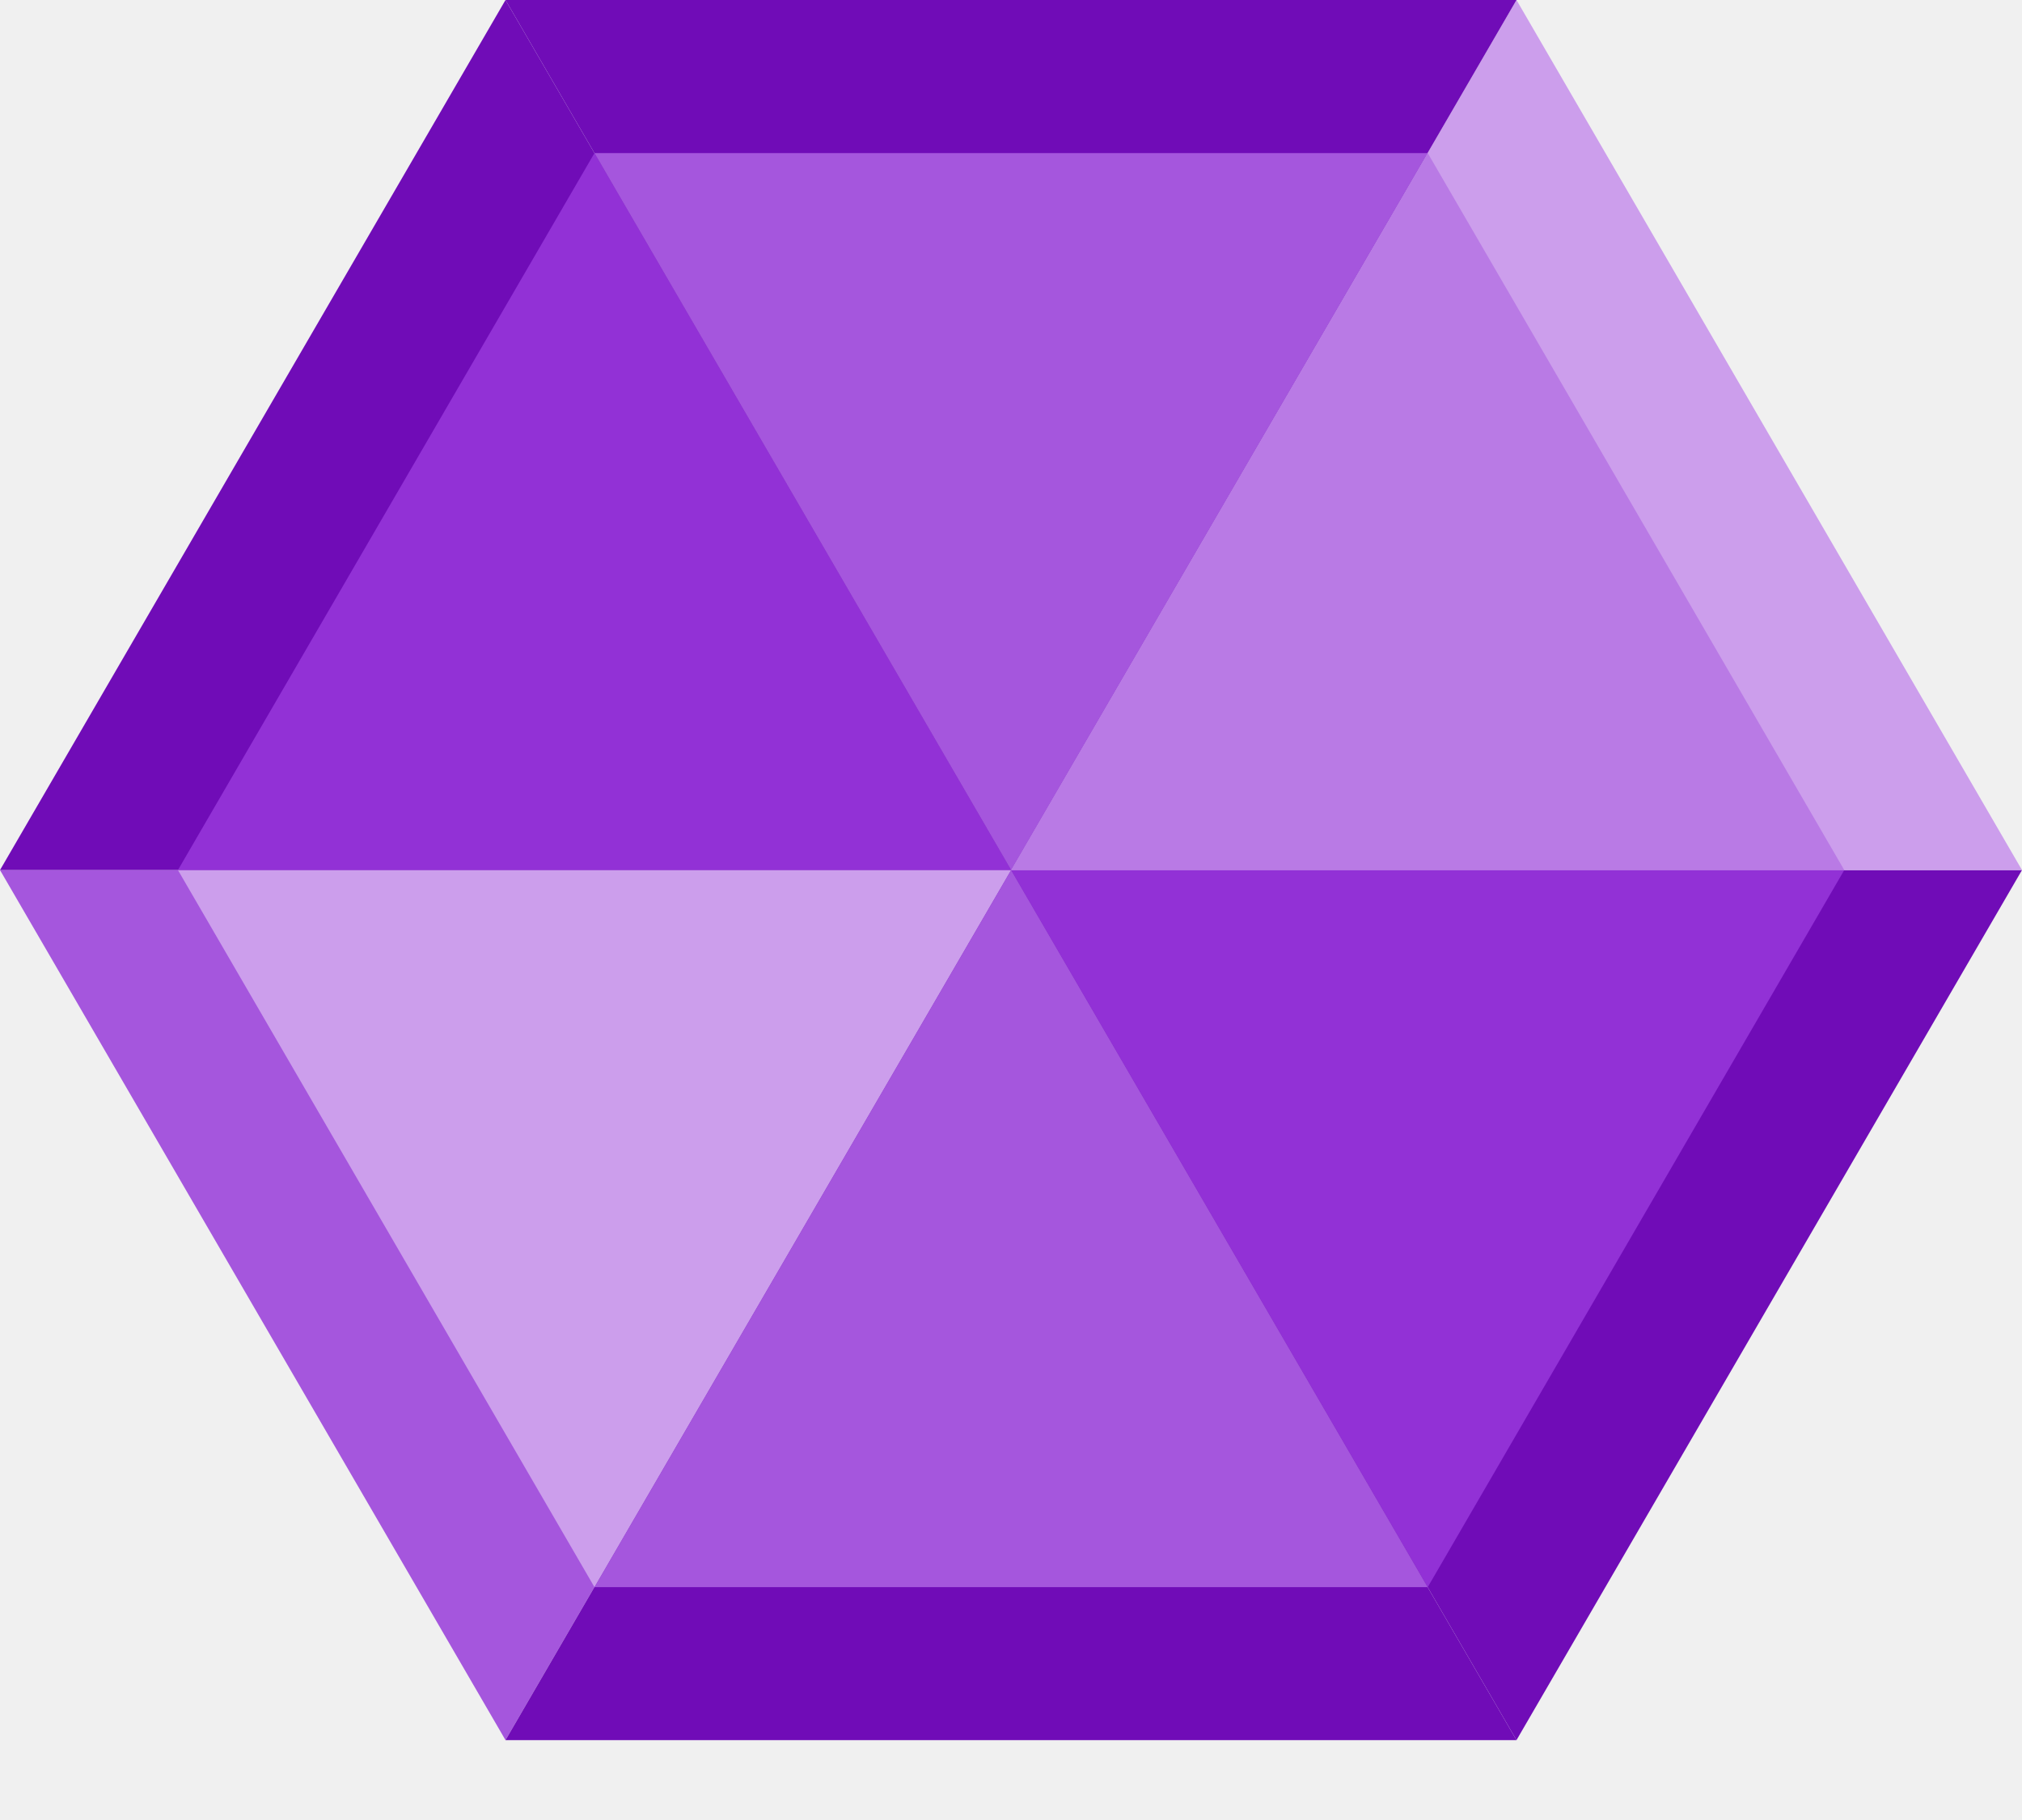
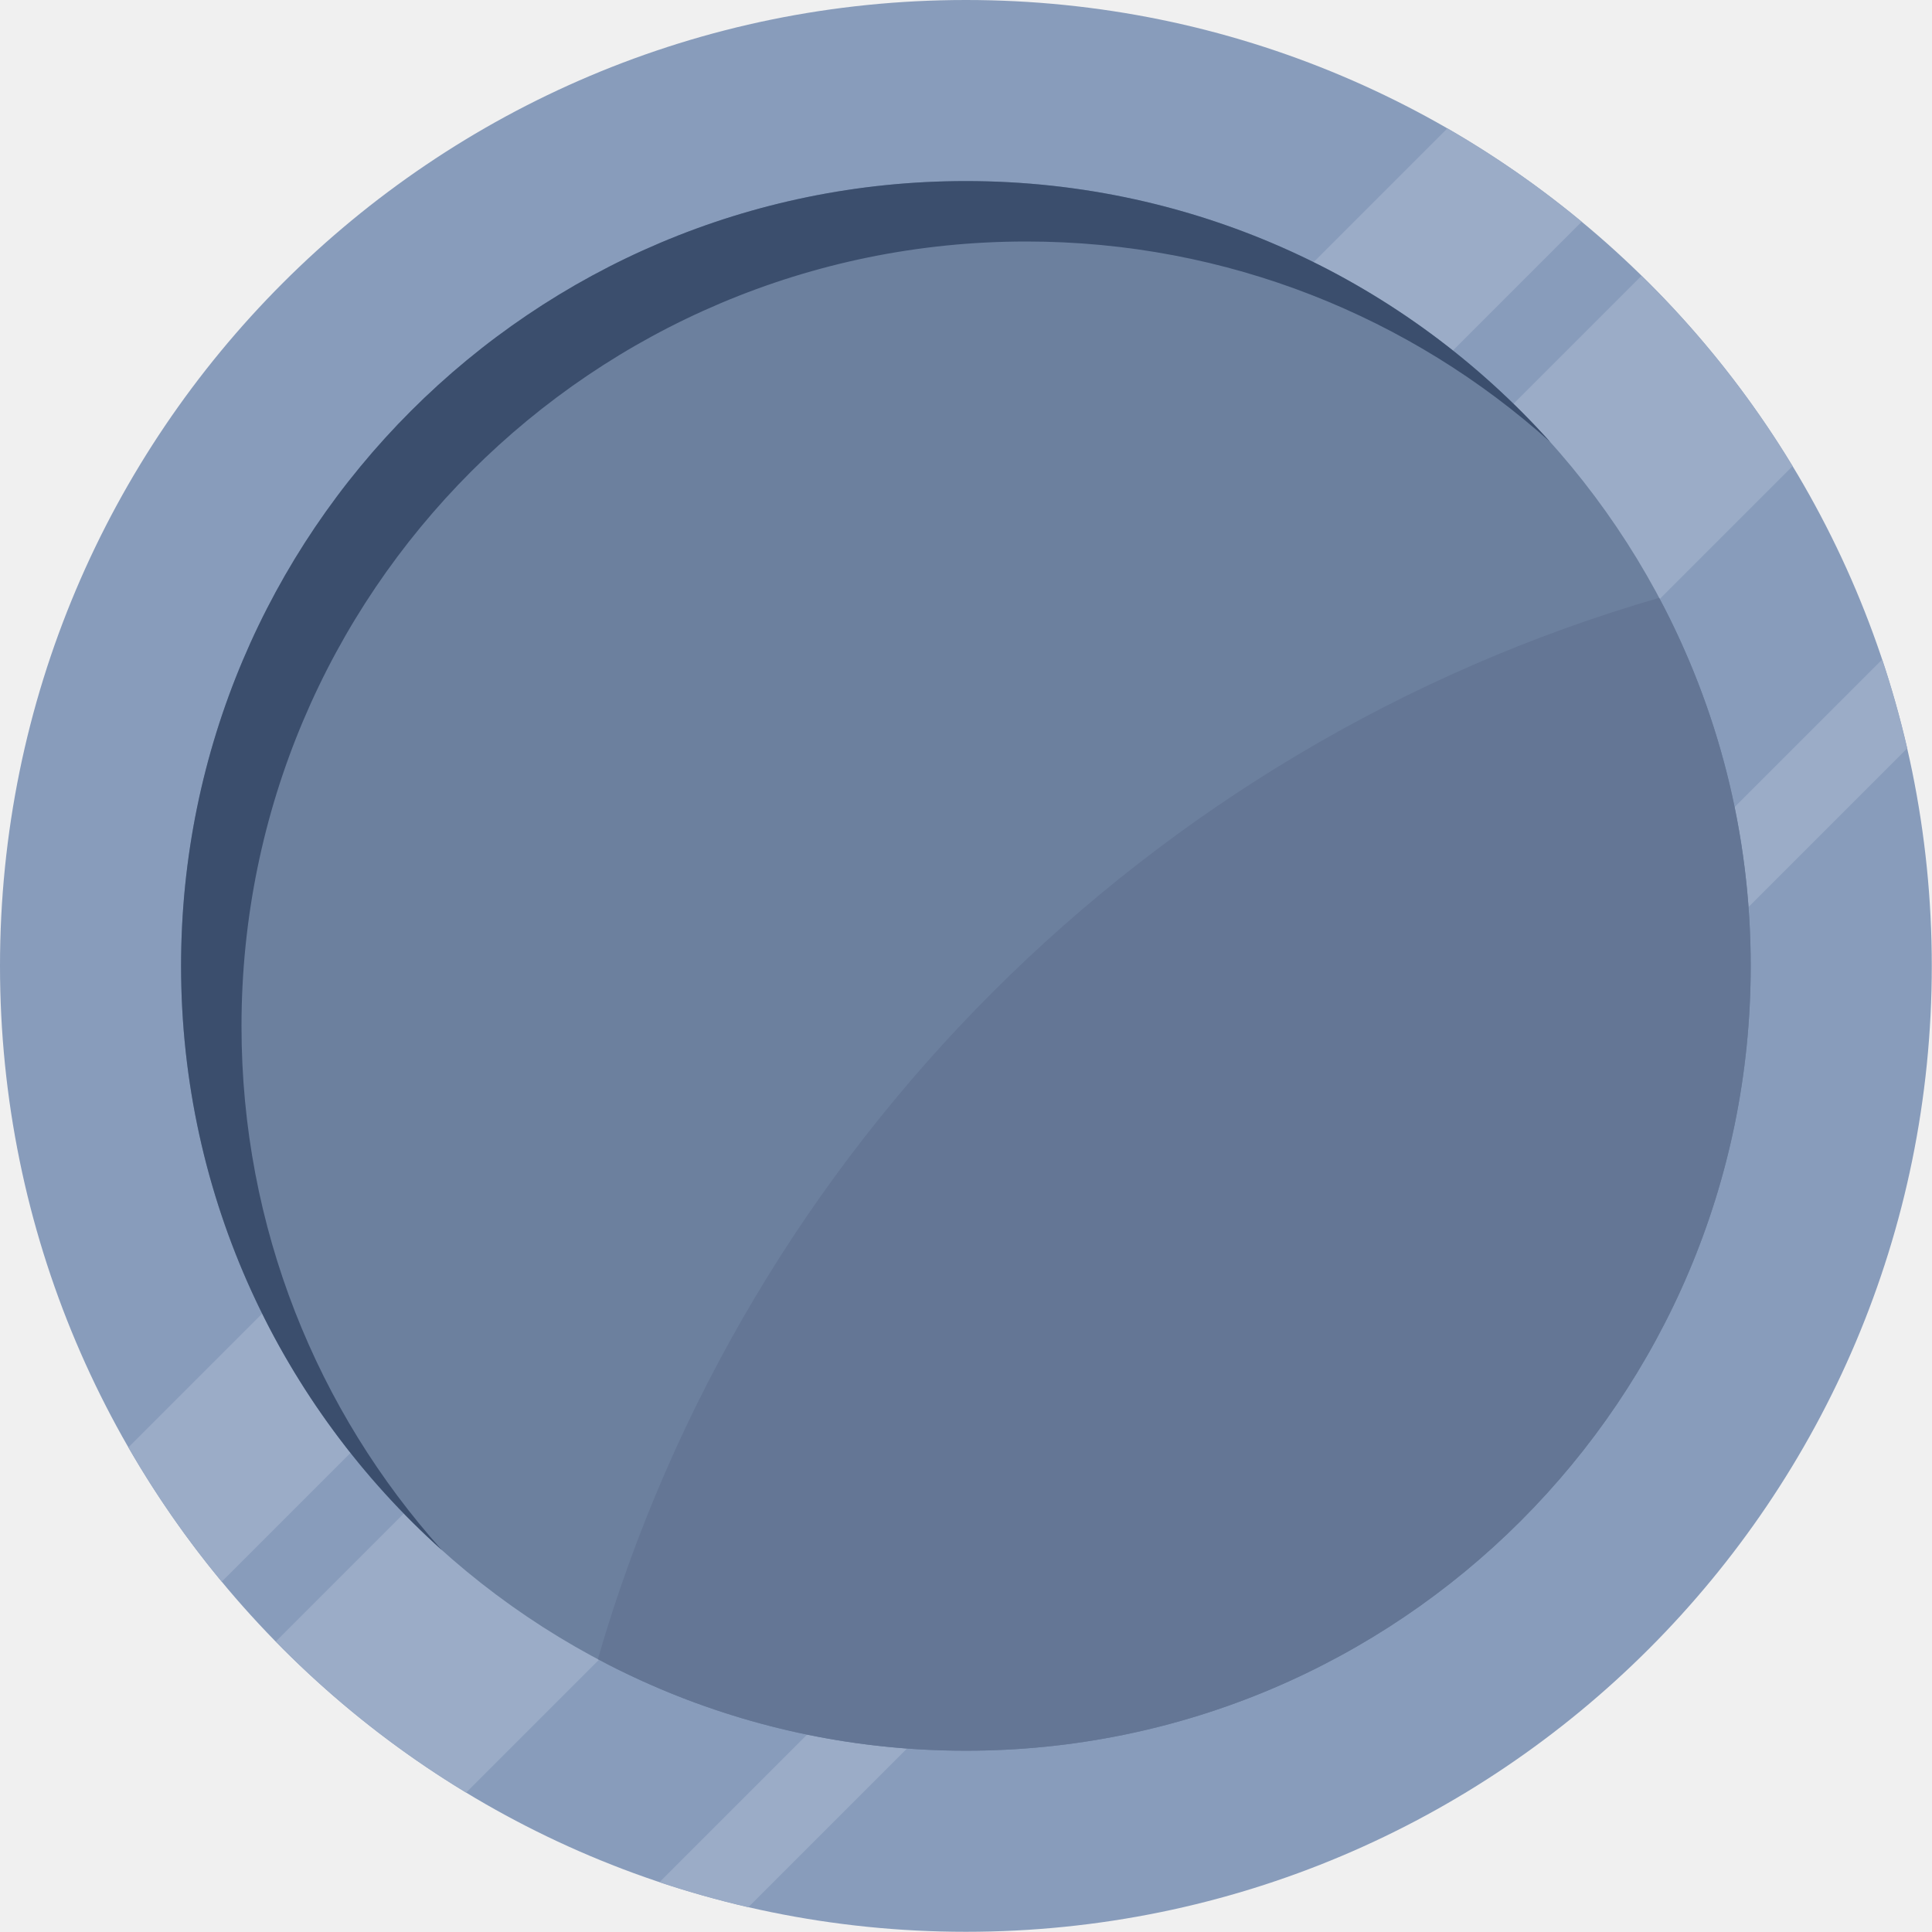
- <svg xmlns="http://www.w3.org/2000/svg" width="20" height="18" viewBox="0 0 20 18" fill="none">
-   <g clip-path="url(#clip0_21373_24460)">
-     <path d="M10 8.605H0L5 17.21L10 8.605Z" fill="#A556DD" />
-     <path d="M15 17.21L10 8.605L5 17.21H15Z" fill="#700CB7" />
-     <path d="M20 8.605H10L15 17.21L20 8.605Z" fill="#700CB7" />
-     <path d="M15 0L10 8.605H20L15 0Z" fill="#CC9EEC" />
-     <path d="M5 0L10 8.605L15 0H5Z" fill="#700CB7" />
-     <path d="M0 8.605H10L5 0L0 8.605Z" fill="#700CB7" />
-     <path d="M10.001 8.605H1.76L5.88 15.697L10.001 8.605Z" fill="#CC9EEC" />
-     <path d="M14.121 15.697L10.001 8.605L5.88 15.697H14.121Z" fill="#A556DD" />
-     <path d="M18.242 8.605H10.001L14.122 15.697L18.242 8.605Z" fill="#9231D6" />
-     <path d="M14.122 1.514L10.001 8.605H18.242L14.122 1.514Z" fill="#B97AE5" />
-     <path d="M5.88 1.514L10.001 8.605L14.121 1.514H5.88Z" fill="#A556DD" />
-     <path d="M1.76 8.605H10.001L5.88 1.514L1.76 8.605Z" fill="#9231D6" />
+ <svg xmlns="http://www.w3.org/2000/svg" width="18" height="18" viewBox="0 0 18 18" fill="none">
+   <g clip-path="url(#clip0_20256_39428)">
+     <path d="M17.998 8.999C17.998 13.969 13.969 17.998 8.999 17.998C4.029 17.998 0 13.969 0 8.999C0 4.029 4.029 0 8.999 0C13.969 0 17.998 4.029 17.998 8.999Z" fill="#889CBB" />
+     <path d="M14.736 2.066C14.346 1.742 13.927 1.451 13.485 1.196L1.196 13.485C1.451 13.927 1.742 14.346 2.066 14.736L14.736 2.066Z" fill="#9BACC7" />
+     <path d="M4.343 16.701C3.693 16.308 3.097 15.834 2.569 15.294L15.294 2.569C15.834 3.097 16.308 3.693 16.701 4.343L4.343 16.701Z" fill="#9BACC7" />
+     <path d="M6.972 17.769C6.691 17.704 6.415 17.626 6.144 17.536L17.536 6.144C17.626 6.415 17.704 6.691 17.769 6.972L6.972 17.769Z" fill="#9BACC7" />
+     <path d="M16.311 8.999C16.311 13.037 13.037 16.311 8.999 16.311C4.961 16.311 1.687 13.037 1.687 8.999C1.687 4.961 4.961 1.687 8.999 1.687C13.037 1.687 16.311 4.961 16.311 8.999Z" fill="#6C809E" />
+     <path d="M8.999 16.311C13.037 16.311 16.311 13.037 16.311 8.999C16.311 7.76 16.002 6.592 15.458 5.57C10.699 6.948 6.948 10.699 5.57 15.458C6.592 16.002 7.76 16.311 8.999 16.311Z" fill="#647695" />
+     <path d="M14.443 4.118C13.148 2.956 11.437 2.25 9.561 2.25C5.523 2.25 2.25 5.523 2.25 9.561C2.25 11.437 2.956 13.148 4.118 14.443C2.626 13.104 1.687 11.161 1.687 8.999C1.687 4.961 4.961 1.687 8.999 1.687C11.161 1.687 13.104 2.626 14.443 4.118Z" fill="#3B4E6D" />
  </g>
  <defs>
-     <clipPath id="clip0_21373_24460">
-       <rect width="20" height="17.209" fill="white" />
+     <clipPath id="clip0_20256_39428">
+       <rect width="17.998" height="17.998" fill="white" />
    </clipPath>
  </defs>
</svg>
